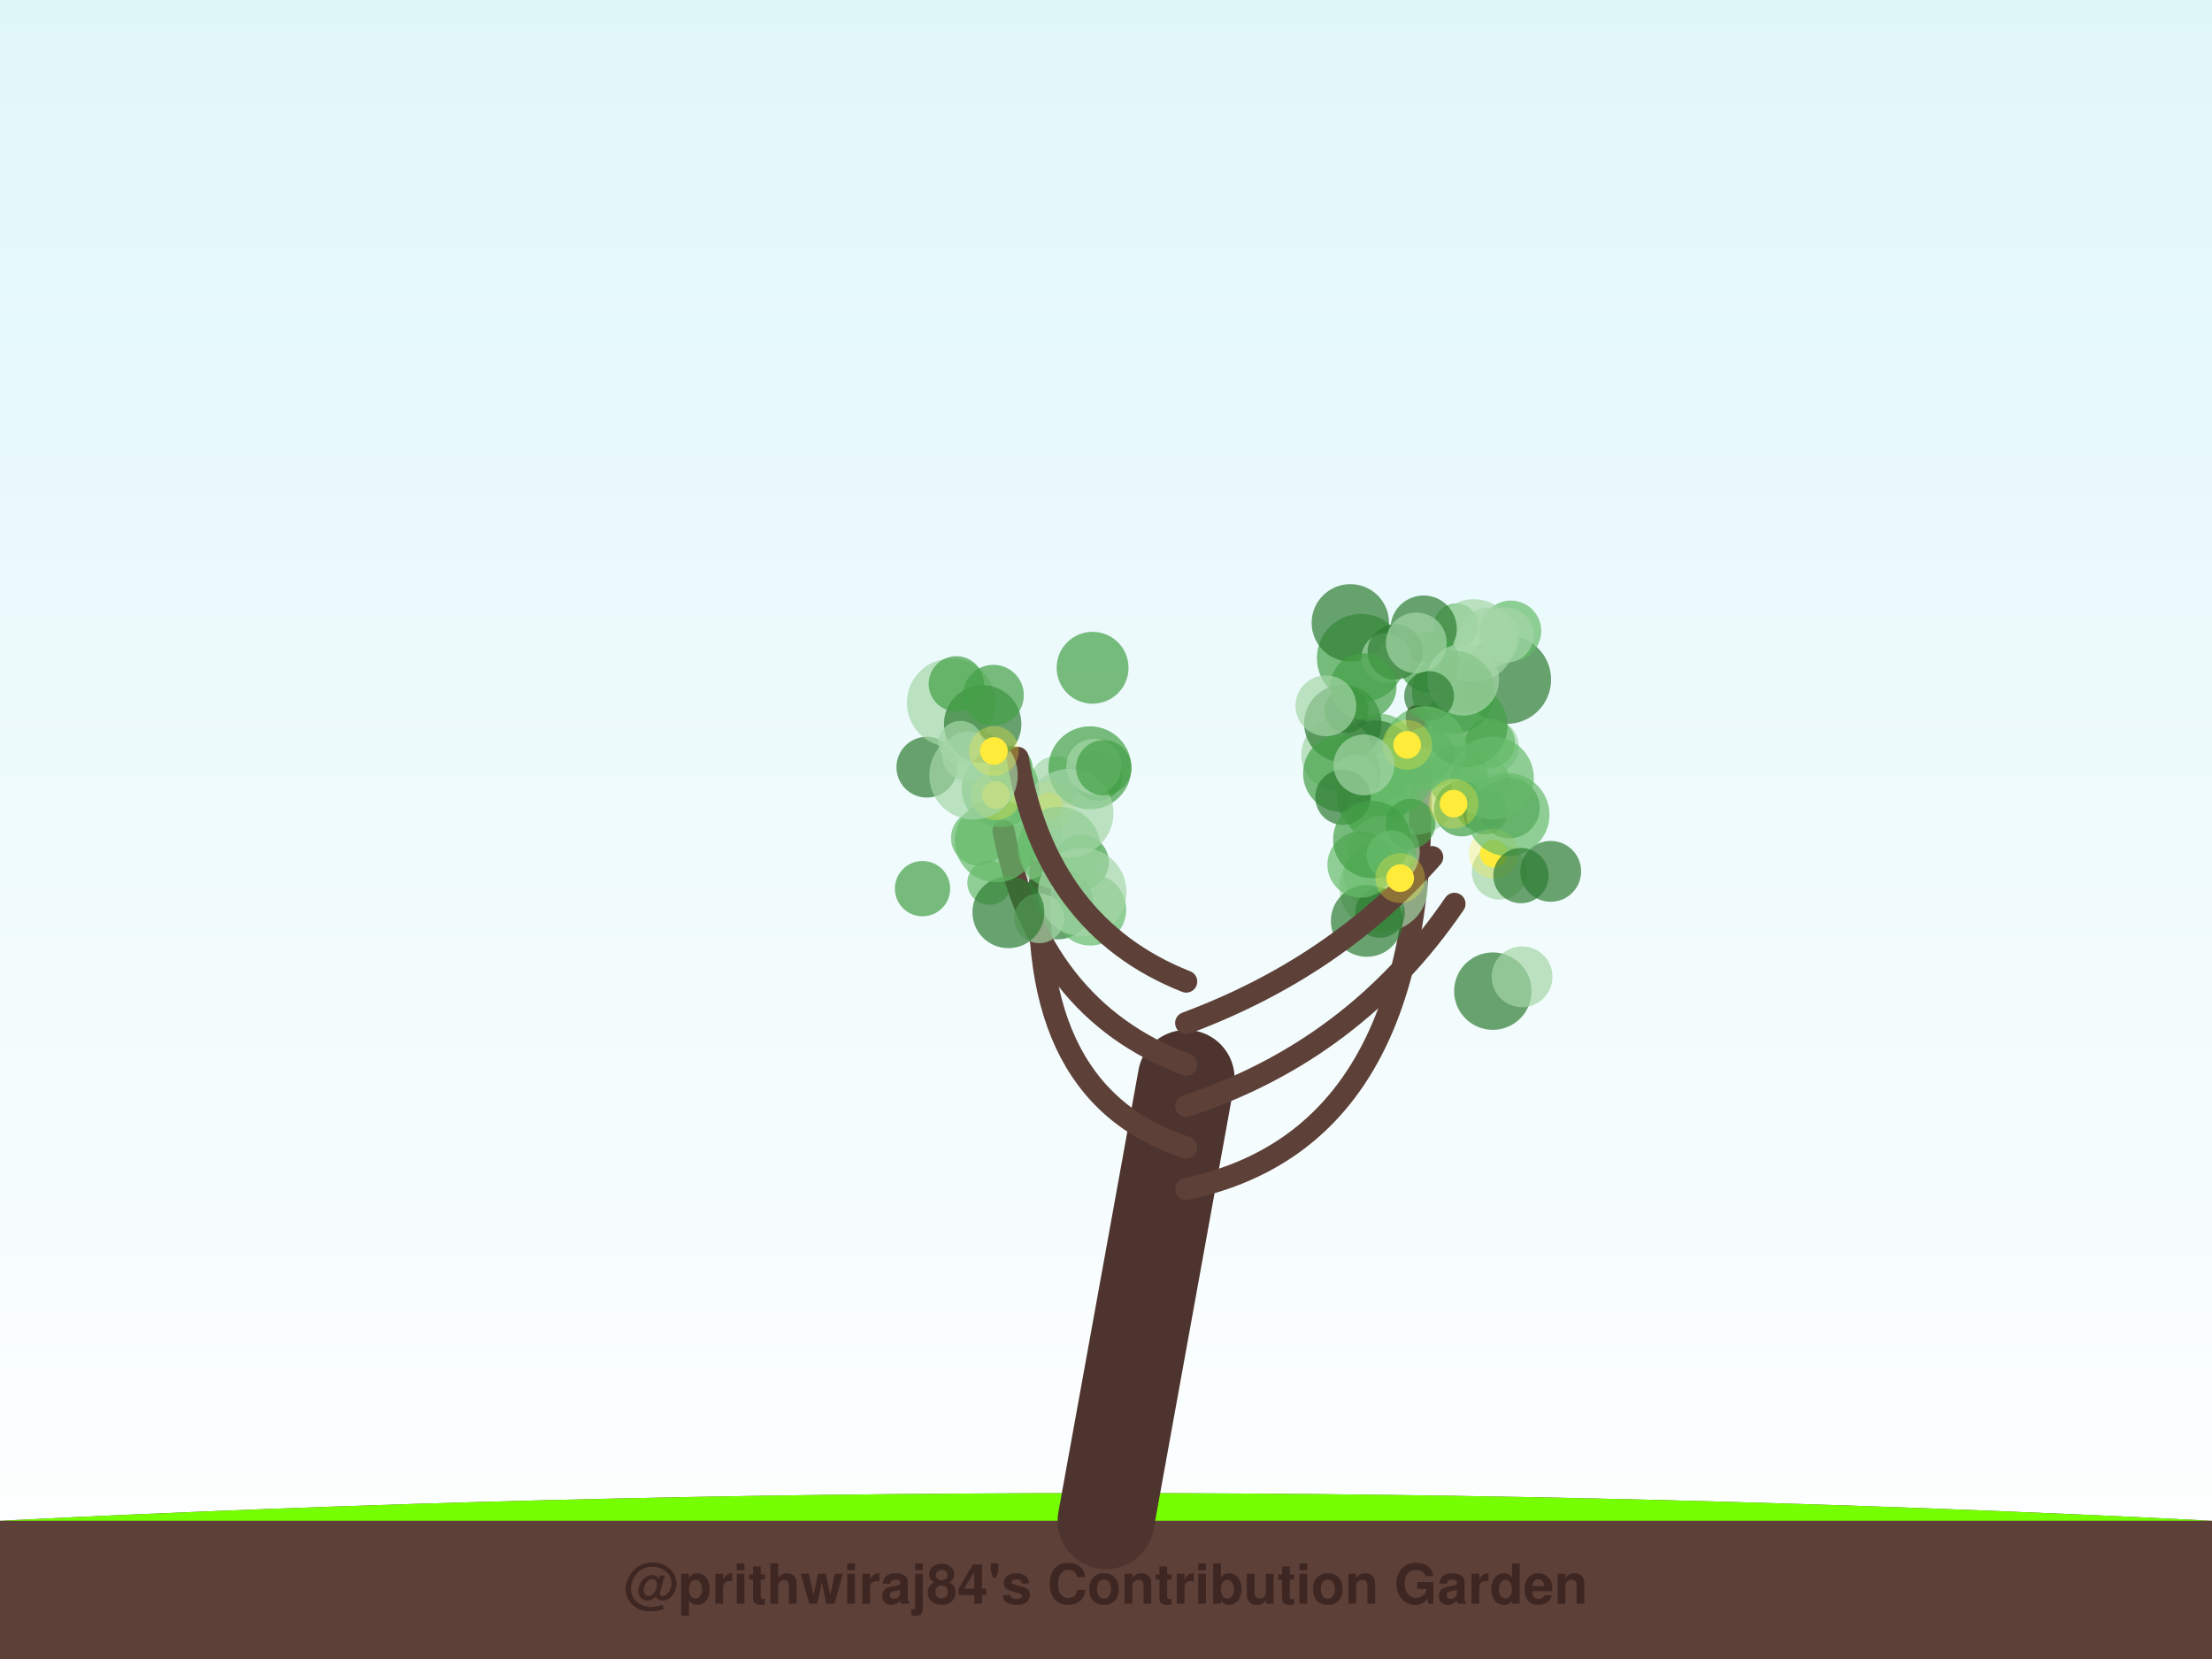
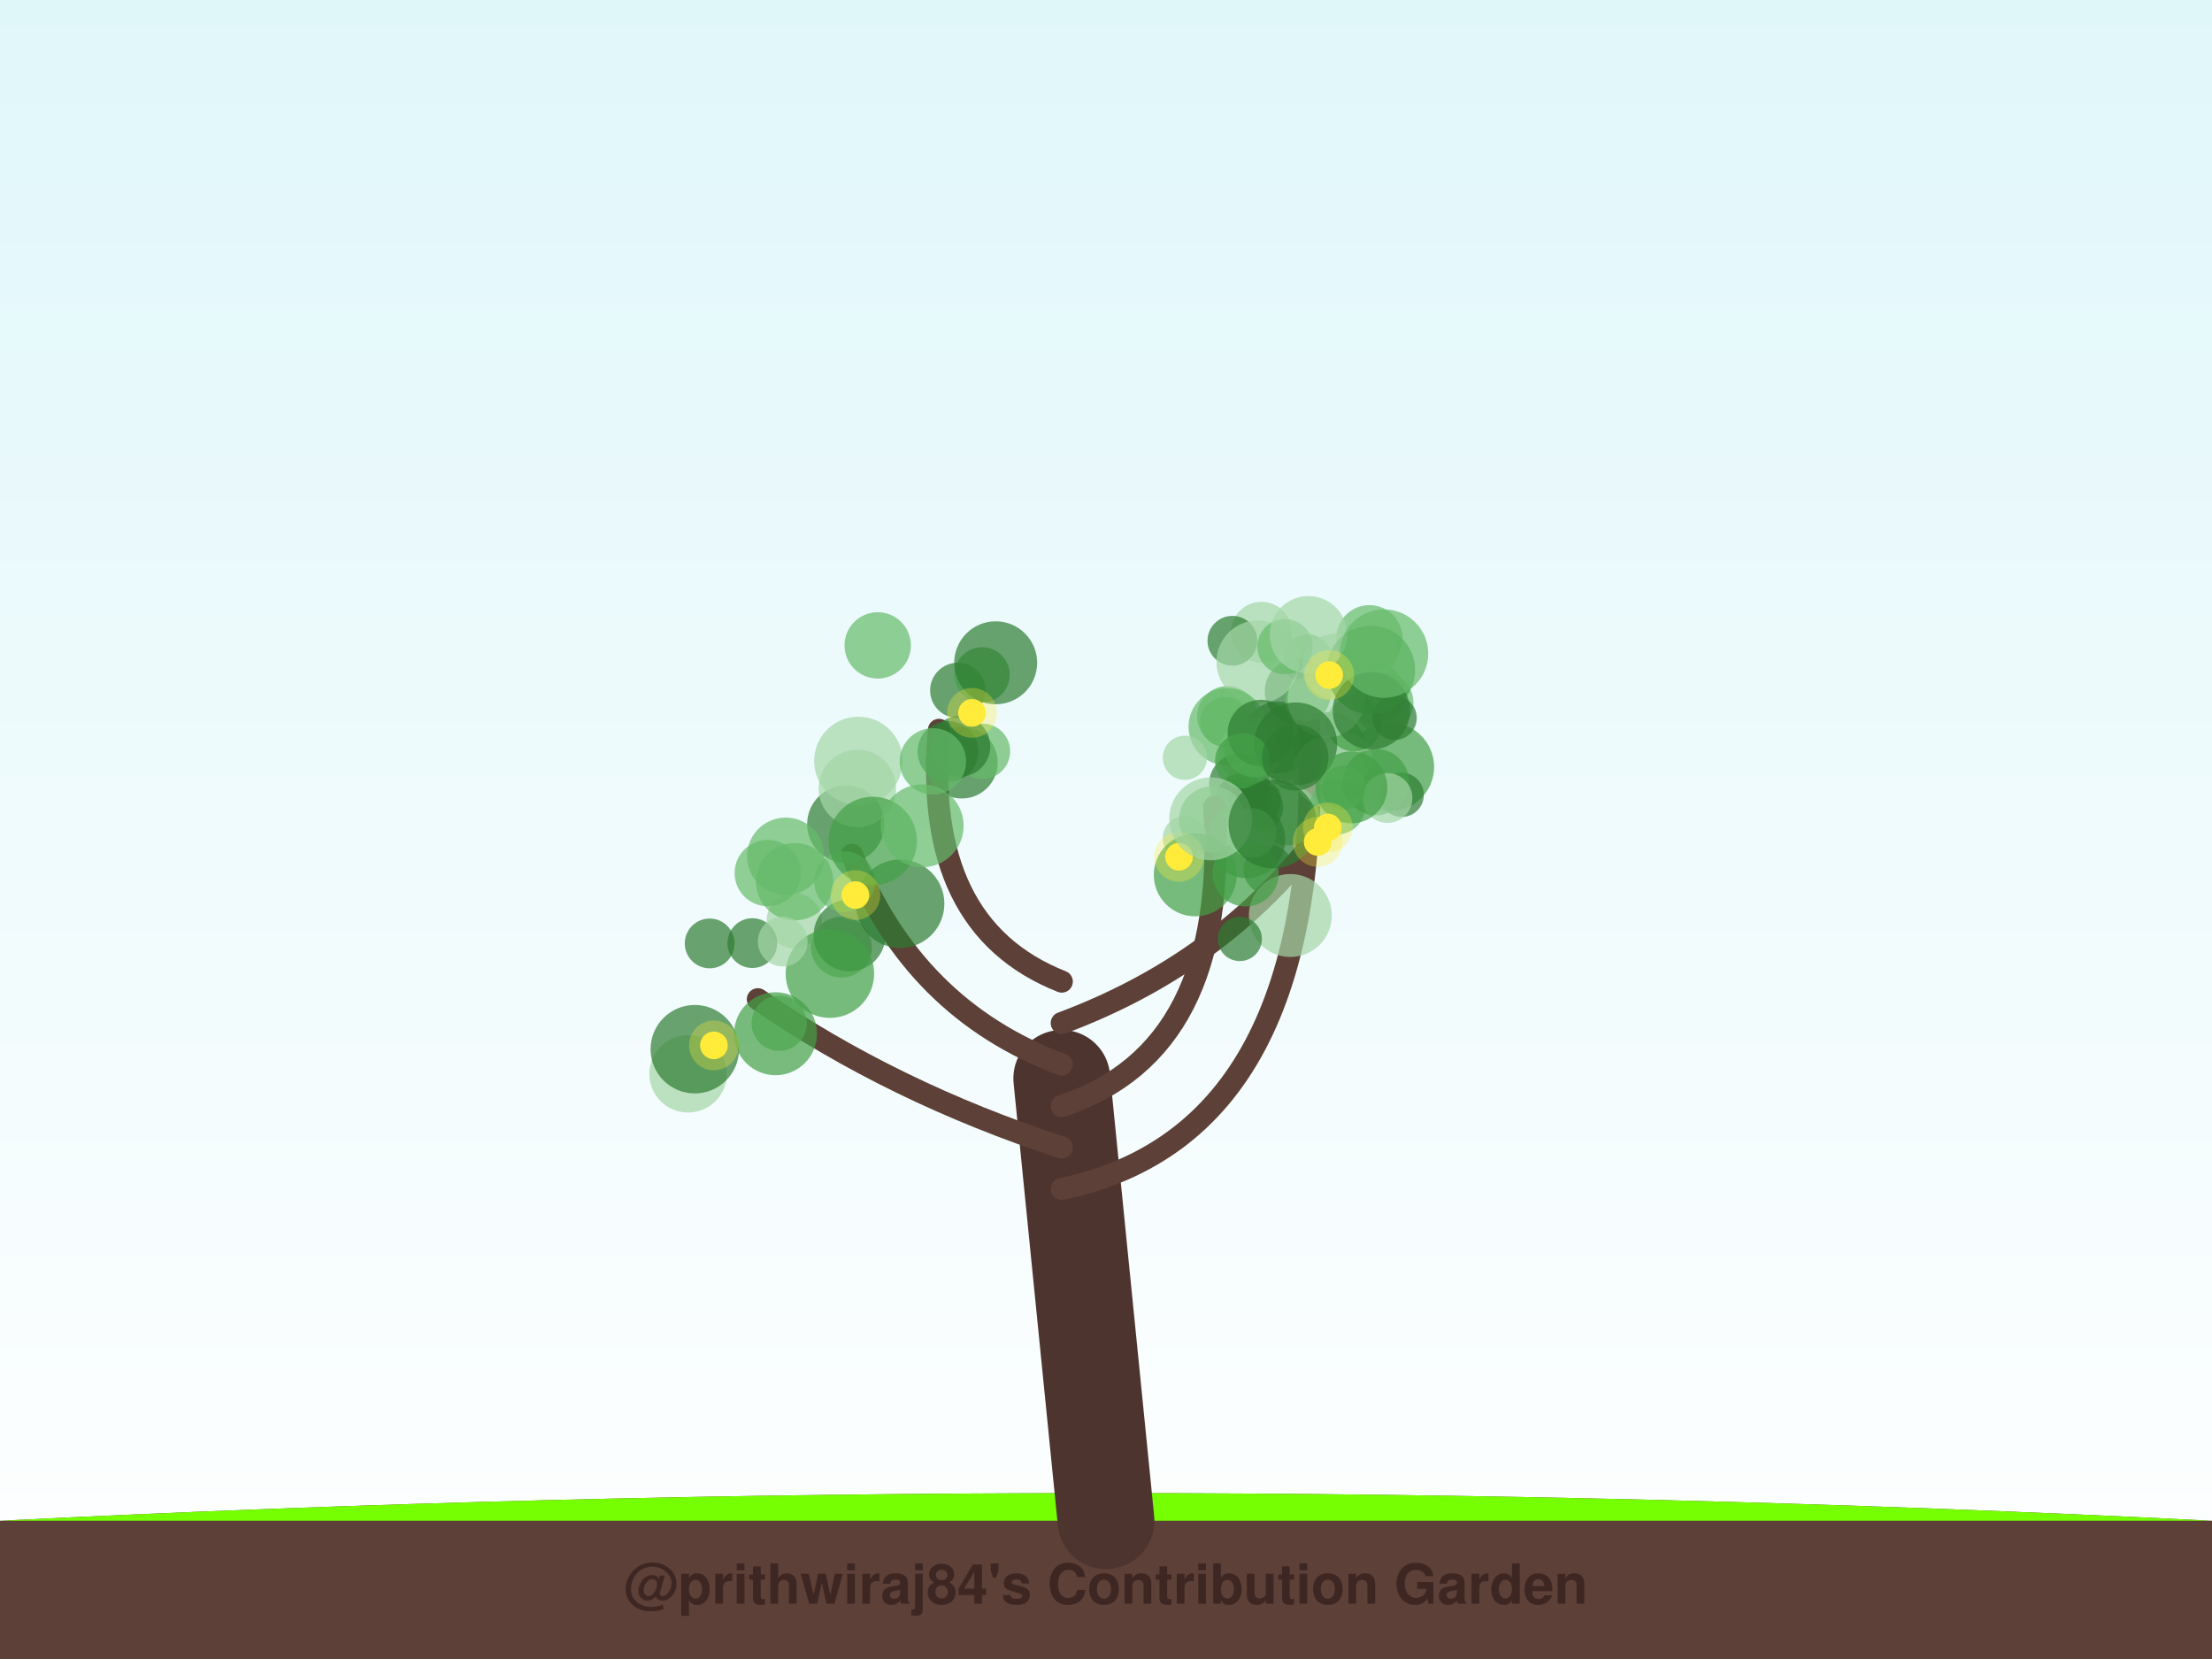
<svg xmlns="http://www.w3.org/2000/svg" width="800" height="600" viewBox="0 0 800 600">
  <defs>
    <linearGradient id="sky" x1="0%" y1="0%" x2="0%" y2="100%">
      <stop offset="0%" style="stop-color:#e0f7fa;stop-opacity:1" />
      <stop offset="100%" style="stop-color:#ffffff;stop-opacity:1" />
    </linearGradient>
    <filter id="glow" x="-20%" y="-20%" width="140%" height="140%">
      <feGaussianBlur stdDeviation="2" result="coloredBlur" />
      <feMerge>
        <feMergeNode in="coloredBlur" />
        <feMergeNode in="SourceGraphic" />
      </feMerge>
    </filter>
  </defs>
  <rect width="100%" height="100%" fill="url(#sky)" />
  <path d="M0,550 Q400,530 800,550 L800,600 L0,600 Z" stroke="#4e342e" stroke-width="0" fill="#5d4037" stroke-linecap="round" stroke-opacity="1.0" />
  <path d="M0,550 Q400,530 800,550" stroke="none" stroke-width="0" fill="#76ff03" stroke-linecap="round" stroke-opacity="0.1" />
-   <path d="M400,550 Q414.5,470.0 429,390" stroke="#4e342e" stroke-width="35" fill="none" stroke-linecap="round" stroke-opacity="1.0" />
-   <path d="M429,430 Q524.129,410 512.404,258.997" stroke="#5d4037" stroke-width="8" fill="none" stroke-linecap="round" stroke-opacity="1.0" />
-   <circle cx="529.801" cy="247.47" r="10" fill="#2e7d32" fill-opacity="0.7" />
-   <circle cx="526.684" cy="226.232" r="8" fill="#66bb6a" fill-opacity="0.7" />
-   <circle cx="535.209" cy="291.372" r="9" fill="#43a047" fill-opacity="0.7" />
-   <circle cx="492.279" cy="238.005" r="16" fill="#43a047" fill-opacity="0.7" />
-   <circle cx="535.396" cy="283.926" r="11" fill="#66bb6a" fill-opacity="0.7" />
-   <circle cx="498.841" cy="271.112" r="13" fill="#66bb6a" fill-opacity="0.7" />
-   <circle cx="544.978" cy="245.791" r="16" fill="#2e7d32" fill-opacity="0.7" />
-   <circle cx="511.62" cy="285.914" r="16" fill="#a5d6a7" fill-opacity="0.7" />
-   <circle cx="497.264" cy="275.548" r="15" fill="#2e7d32" fill-opacity="0.7" />
-   <circle cx="546.421" cy="228.208" r="11" fill="#66bb6a" fill-opacity="0.7" />
-   <circle cx="496.572" cy="288.748" r="13" fill="#66bb6a" fill-opacity="0.7" />
-   <circle cx="488.374" cy="225.261" r="14" fill="#2e7d32" fill-opacity="0.7" />
-   <circle cx="533.034" cy="231.697" r="15" fill="#a5d6a7" fill-opacity="0.7" />
-   <circle cx="539.339" cy="270.008" r="10" fill="#a5d6a7" fill-opacity="0.7" />
-   <circle cx="514.872" cy="227.371" r="12" fill="#2e7d32" fill-opacity="0.7" />
-   <circle cx="516.891" cy="239.563" r="11" fill="#43a047" fill-opacity="0.7" />
-   <circle cx="515.983" cy="272.908" r="10" fill="#66bb6a" fill-opacity="0.7" />
-   <circle cx="538.945" cy="268.712" r="9" fill="#66bb6a" fill-opacity="0.7" />
-   <circle cx="501.375" cy="237.957" r="9" fill="#a5d6a7" fill-opacity="0.7" />
-   <circle cx="538.374" cy="230.741" r="11" fill="#a5d6a7" fill-opacity="0.7" />
-   <circle cx="483.631" cy="272.929" r="13" fill="#a5d6a7" fill-opacity="0.7" />
-   <circle cx="501.223" cy="284.393" r="12" fill="#66bb6a" fill-opacity="0.7" />
-   <circle cx="486.938" cy="257.064" r="8" fill="#2e7d32" fill-opacity="0.7" />
-   <circle cx="527.102" cy="280.75" r="11" fill="#66bb6a" fill-opacity="0.7" />
-   <circle cx="530.222" cy="262.445" r="15" fill="#43a047" fill-opacity="0.7" />
-   <circle cx="525.655" cy="250.306" r="15" fill="#43a047" fill-opacity="0.7" />
-   <circle cx="503.767" cy="280.889" r="14" fill="#66bb6a" fill-opacity="0.7" />
-   <circle cx="504.595" cy="235.792" r="10" fill="#2e7d32" fill-opacity="0.7" />
-   <circle cx="485.653" cy="261.676" r="14" fill="#2e7d32" fill-opacity="0.7" />
-   <circle cx="529.162" cy="245.803" r="13" fill="#a5d6a7" fill-opacity="0.7" />
-   <circle cx="490.1" cy="281.018" r="8" fill="#a5d6a7" fill-opacity="0.7" />
-   <circle cx="493.071" cy="248.309" r="12" fill="#43a047" fill-opacity="0.7" />
-   <circle cx="512.234" cy="232.51" r="11" fill="#a5d6a7" fill-opacity="0.7" />
-   <circle cx="528.656" cy="292.495" r="10" fill="#43a047" fill-opacity="0.7" />
-   <circle cx="479.528" cy="255.267" r="11" fill="#a5d6a7" fill-opacity="0.7" />
-   <circle cx="485.274" cy="279.681" r="14" fill="#43a047" fill-opacity="0.7" />
-   <circle cx="516.85" cy="251.75" r="9" fill="#2e7d32" fill-opacity="0.7" />
-   <circle cx="545.871" cy="292.185" r="11" fill="#2e7d32" fill-opacity="0.7" />
-   <circle cx="515.425" cy="270.471" r="15" fill="#66bb6a" fill-opacity="0.7" />
-   <circle cx="544.681" cy="229.687" r="10" fill="#a5d6a7" fill-opacity="0.7" />
-   <circle cx="508.92" cy="269.395" r="5" fill="#ffeb3b" fill-opacity="1.0" />
-   <circle cx="508.92" cy="269.395" r="9" fill="#ffeb3b" fill-opacity="0.3" />
-   <path d="M429,415 Q367.825,395 377.293,304.114" stroke="#5d4037" stroke-width="8" fill="none" stroke-linecap="round" stroke-opacity="1.0" />
-   <circle cx="391.029" cy="311.87" r="10" fill="#43a047" fill-opacity="0.7" />
-   <circle cx="374.175" cy="301.208" r="10" fill="#a5d6a7" fill-opacity="0.7" />
-   <circle cx="381.678" cy="282.506" r="9" fill="#a5d6a7" fill-opacity="0.7" />
-   <circle cx="382.494" cy="326.722" r="13" fill="#2e7d32" fill-opacity="0.7" />
-   <circle cx="357.856" cy="319.251" r="8" fill="#66bb6a" fill-opacity="0.7" />
-   <circle cx="394.3" cy="328.974" r="13" fill="#66bb6a" fill-opacity="0.7" />
-   <circle cx="365.468" cy="277.759" r="8" fill="#43a047" fill-opacity="0.7" />
-   <circle cx="370.85" cy="308.255" r="10" fill="#a5d6a7" fill-opacity="0.7" />
-   <circle cx="396.872" cy="280.686" r="9" fill="#43a047" fill-opacity="0.7" />
-   <circle cx="353.942" cy="303.05" r="10" fill="#66bb6a" fill-opacity="0.7" />
-   <circle cx="379.39" cy="291.627" r="5" fill="#ffeb3b" fill-opacity="1.0" />
-   <circle cx="379.39" cy="291.627" r="9" fill="#ffeb3b" fill-opacity="0.3" />
-   <path d="M429,400 Q489.745,380 526.026,326.886" stroke="#5d4037" stroke-width="8" fill="none" stroke-linecap="round" stroke-opacity="1.0" />
-   <circle cx="497.86" cy="316.784" r="12" fill="#66bb6a" fill-opacity="0.7" />
-   <circle cx="542.314" cy="315.365" r="10" fill="#a5d6a7" fill-opacity="0.7" />
-   <circle cx="495.62" cy="294.073" r="9" fill="#66bb6a" fill-opacity="0.7" />
-   <circle cx="500.414" cy="320.896" r="16" fill="#a5d6a7" fill-opacity="0.7" />
-   <circle cx="494.331" cy="333.04" r="13" fill="#2e7d32" fill-opacity="0.7" />
-   <circle cx="499.07" cy="330.166" r="9" fill="#2e7d32" fill-opacity="0.7" />
-   <circle cx="537.109" cy="293.796" r="8" fill="#2e7d32" fill-opacity="0.7" />
-   <circle cx="539.903" cy="358.457" r="14" fill="#2e7d32" fill-opacity="0.7" />
-   <circle cx="550.474" cy="353.269" r="11" fill="#a5d6a7" fill-opacity="0.7" />
-   <circle cx="560.837" cy="315.135" r="11" fill="#2e7d32" fill-opacity="0.7" />
-   <circle cx="540.238" cy="308.72" r="5" fill="#ffeb3b" fill-opacity="1.0" />
-   <circle cx="540.238" cy="308.72" r="9" fill="#ffeb3b" fill-opacity="0.3" />
-   <path d="M429,385 Q375.347,365 362.935,300.441" stroke="#5d4037" stroke-width="8" fill="none" stroke-linecap="round" stroke-opacity="1.0" />
-   <circle cx="335.21" cy="277.458" r="11" fill="#2e7d32" fill-opacity="0.7" />
-   <circle cx="375.844" cy="332.108" r="9" fill="#a5d6a7" fill-opacity="0.7" />
-   <circle cx="383.054" cy="306.763" r="15" fill="#66bb6a" fill-opacity="0.7" />
-   <circle cx="391.412" cy="322.613" r="16" fill="#a5d6a7" fill-opacity="0.7" />
-   <circle cx="361.804" cy="285.175" r="14" fill="#66bb6a" fill-opacity="0.7" />
-   <circle cx="364.696" cy="329.917" r="13" fill="#2e7d32" fill-opacity="0.7" />
-   <circle cx="394.191" cy="277.69" r="15" fill="#43a047" fill-opacity="0.7" />
-   <circle cx="360.31" cy="304.074" r="15" fill="#66bb6a" fill-opacity="0.7" />
-   <circle cx="386.705" cy="294.055" r="16" fill="#a5d6a7" fill-opacity="0.7" />
-   <circle cx="333.646" cy="321.393" r="10" fill="#43a047" fill-opacity="0.7" />
-   <circle cx="360.194" cy="287.593" r="5" fill="#ffeb3b" fill-opacity="1.0" />
-   <circle cx="360.194" cy="287.593" r="9" fill="#ffeb3b" fill-opacity="0.3" />
-   <path d="M429,370 Q482.653,350 517.961,309.995" stroke="#5d4037" stroke-width="8" fill="none" stroke-linecap="round" stroke-opacity="1.0" />
-   <circle cx="485.679" cy="288.336" r="10" fill="#2e7d32" fill-opacity="0.7" />
-   <circle cx="539.735" cy="281.366" r="15" fill="#66bb6a" fill-opacity="0.7" />
-   <circle cx="500.49" cy="307.957" r="13" fill="#a5d6a7" fill-opacity="0.7" />
-   <circle cx="492.083" cy="312.699" r="12" fill="#66bb6a" fill-opacity="0.7" />
-   <circle cx="496.121" cy="303.619" r="14" fill="#43a047" fill-opacity="0.7" />
-   <circle cx="545.391" cy="294.653" r="15" fill="#66bb6a" fill-opacity="0.7" />
-   <circle cx="550.079" cy="316.673" r="10" fill="#2e7d32" fill-opacity="0.7" />
-   <circle cx="493.302" cy="276.641" r="11" fill="#a5d6a7" fill-opacity="0.7" />
-   <circle cx="510.153" cy="297.906" r="9" fill="#43a047" fill-opacity="0.7" />
-   <circle cx="503.232" cy="309.3" r="9" fill="#66bb6a" fill-opacity="0.7" />
-   <circle cx="525.704" cy="290.651" r="5" fill="#ffeb3b" fill-opacity="1.0" />
-   <circle cx="525.704" cy="290.651" r="9" fill="#ffeb3b" fill-opacity="0.3" />
-   <circle cx="506.394" cy="317.586" r="5" fill="#ffeb3b" fill-opacity="1.0" />
-   <circle cx="506.394" cy="317.586" r="9" fill="#ffeb3b" fill-opacity="0.3" />
-   <path d="M429,355 Q378.355,335 368.043,274.107" stroke="#5d4037" stroke-width="8" fill="none" stroke-linecap="round" stroke-opacity="1.0" />
-   <circle cx="395.144" cy="241.513" r="13" fill="#43a047" fill-opacity="0.7" />
-   <circle cx="352.086" cy="280.411" r="16" fill="#a5d6a7" fill-opacity="0.7" />
-   <circle cx="343.99" cy="254.164" r="16" fill="#a5d6a7" fill-opacity="0.7" />
-   <circle cx="395.633" cy="277.213" r="10" fill="#a5d6a7" fill-opacity="0.7" />
-   <circle cx="355.398" cy="261.823" r="14" fill="#2e7d32" fill-opacity="0.7" />
-   <circle cx="359.283" cy="251.441" r="11" fill="#43a047" fill-opacity="0.7" />
-   <circle cx="399.197" cy="277.653" r="10" fill="#43a047" fill-opacity="0.7" />
-   <circle cx="349.83" cy="273.515" r="9" fill="#a5d6a7" fill-opacity="0.7" />
-   <circle cx="345.873" cy="247.324" r="10" fill="#43a047" fill-opacity="0.7" />
-   <circle cx="347.385" cy="268.707" r="8" fill="#a5d6a7" fill-opacity="0.7" />
-   <circle cx="359.455" cy="271.594" r="5" fill="#ffeb3b" fill-opacity="1.0" />
-   <circle cx="359.455" cy="271.594" r="9" fill="#ffeb3b" fill-opacity="0.3" />
+   <path d="M400,550 Q392.0,470.0 384,390" stroke="#4e342e" stroke-width="35" fill="none" stroke-linecap="round" stroke-opacity="1.0" />
+   <path d="M384,430 Q479.214,410 473.401,261.862" stroke="#5d4037" stroke-width="8" fill="none" stroke-linecap="round" stroke-opacity="1.0" />
+   <circle cx="443.052" cy="261.105" r="9" fill="#43a047" fill-opacity="0.7" />
+   <circle cx="455.484" cy="288.888" r="8" fill="#66bb6a" fill-opacity="0.7" />
+   <circle cx="443.935" cy="259.108" r="11" fill="#66bb6a" fill-opacity="0.7" />
+   <circle cx="497.305" cy="250.897" r="11" fill="#66bb6a" fill-opacity="0.7" />
+   <circle cx="456.205" cy="228.642" r="11" fill="#a5d6a7" fill-opacity="0.7" />
+   <circle cx="502.661" cy="277.372" r="16" fill="#43a047" fill-opacity="0.7" />
+   <circle cx="449.113" cy="290.152" r="10" fill="#43a047" fill-opacity="0.7" />
+   <circle cx="459.978" cy="272.839" r="11" fill="#a5d6a7" fill-opacity="0.7" />
+   <circle cx="472.916" cy="238.39" r="9" fill="#66bb6a" fill-opacity="0.7" />
+   <circle cx="450.899" cy="284.979" r="8" fill="#43a047" fill-opacity="0.7" />
+   <circle cx="462.307" cy="266.696" r="13" fill="#2e7d32" fill-opacity="0.7" />
+   <circle cx="465.876" cy="294.736" r="11" fill="#66bb6a" fill-opacity="0.7" />
+   <circle cx="495.268" cy="230.85" r="12" fill="#66bb6a" fill-opacity="0.7" />
+   <circle cx="445.707" cy="231.735" r="9" fill="#2e7d32" fill-opacity="0.7" />
+   <circle cx="469.43" cy="250.052" r="12" fill="#2e7d32" fill-opacity="0.7" />
+   <circle cx="454.191" cy="289.717" r="9" fill="#2e7d32" fill-opacity="0.7" />
+   <circle cx="451.824" cy="272.42" r="11" fill="#a5d6a7" fill-opacity="0.7" />
+   <circle cx="480.906" cy="270.552" r="13" fill="#2e7d32" fill-opacity="0.7" />
+   <circle cx="472.752" cy="252.778" r="8" fill="#66bb6a" fill-opacity="0.7" />
+   <circle cx="487.367" cy="274.231" r="9" fill="#a5d6a7" fill-opacity="0.7" />
+   <circle cx="454.964" cy="239.372" r="15" fill="#a5d6a7" fill-opacity="0.7" />
+   <circle cx="480.576" cy="279.058" r="13" fill="#a5d6a7" fill-opacity="0.7" />
+   <circle cx="449.246" cy="288.68" r="9" fill="#2e7d32" fill-opacity="0.7" />
+   <circle cx="483.02" cy="241.12" r="12" fill="#a5d6a7" fill-opacity="0.7" />
+   <circle cx="506.953" cy="287.465" r="8" fill="#2e7d32" fill-opacity="0.7" />
+   <circle cx="464.741" cy="233.882" r="10" fill="#66bb6a" fill-opacity="0.7" />
+   <circle cx="500.198" cy="254.153" r="11" fill="#66bb6a" fill-opacity="0.7" />
+   <circle cx="489.755" cy="261.75" r="10" fill="#43a047" fill-opacity="0.7" />
+   <circle cx="483.668" cy="291.75" r="10" fill="#66bb6a" fill-opacity="0.7" />
+   <circle cx="479.665" cy="252.791" r="14" fill="#a5d6a7" fill-opacity="0.7" />
+   <circle cx="504.384" cy="259.653" r="8" fill="#2e7d32" fill-opacity="0.7" />
+   <circle cx="495.23" cy="236.135" r="10" fill="#a5d6a7" fill-opacity="0.7" />
+   <circle cx="495.8" cy="242.302" r="16" fill="#43a047" fill-opacity="0.7" />
+   <circle cx="473.21" cy="229.577" r="14" fill="#a5d6a7" fill-opacity="0.7" />
+   <circle cx="455.072" cy="291.964" r="9" fill="#2e7d32" fill-opacity="0.7" />
+   <circle cx="495.998" cy="257.055" r="14" fill="#2e7d32" fill-opacity="0.7" />
+   <circle cx="443.846" cy="262.853" r="14" fill="#66bb6a" fill-opacity="0.7" />
+   <circle cx="500.544" cy="236.391" r="16" fill="#66bb6a" fill-opacity="0.7" />
+   <circle cx="497.591" cy="282.859" r="12" fill="#43a047" fill-opacity="0.7" />
+   <circle cx="448.285" cy="283.533" r="11" fill="#2e7d32" fill-opacity="0.7" />
+   <circle cx="480.72" cy="244.159" r="5" fill="#ffeb3b" fill-opacity="1.0" />
+   <circle cx="480.72" cy="244.159" r="9" fill="#ffeb3b" fill-opacity="0.3" />
+   <path d="M384,415 Q322.857,395 274.09,361.393" stroke="#5d4037" stroke-width="8" fill="none" stroke-linecap="round" stroke-opacity="1.0" />
+   <circle cx="304.294" cy="342.534" r="11" fill="#66bb6a" fill-opacity="0.7" />
+   <circle cx="248.852" cy="388.374" r="14" fill="#a5d6a7" fill-opacity="0.7" />
+   <circle cx="287.258" cy="332.974" r="10" fill="#a5d6a7" fill-opacity="0.7" />
+   <circle cx="256.661" cy="341.204" r="9" fill="#2e7d32" fill-opacity="0.7" />
+   <circle cx="272.093" cy="341.085" r="9" fill="#2e7d32" fill-opacity="0.7" />
+   <circle cx="307.233" cy="338.302" r="13" fill="#2e7d32" fill-opacity="0.7" />
+   <circle cx="300.144" cy="352.137" r="16" fill="#43a047" fill-opacity="0.7" />
+   <circle cx="251.279" cy="379.457" r="16" fill="#2e7d32" fill-opacity="0.7" />
+   <circle cx="281.813" cy="370.083" r="10" fill="#66bb6a" fill-opacity="0.7" />
+   <circle cx="280.477" cy="373.862" r="15" fill="#43a047" fill-opacity="0.7" />
+   <circle cx="258.201" cy="378.076" r="5" fill="#ffeb3b" fill-opacity="1.0" />
+   <circle cx="258.201" cy="378.076" r="9" fill="#ffeb3b" fill-opacity="0.3" />
+   <path d="M384,400 Q444.714,380 439.127,291.806" stroke="#5d4037" stroke-width="8" fill="none" stroke-linecap="round" stroke-opacity="1.0" />
+   <circle cx="453.711" cy="270.144" r="11" fill="#66bb6a" fill-opacity="0.7" />
+   <circle cx="450.834" cy="303.594" r="14" fill="#2e7d32" fill-opacity="0.7" />
+   <circle cx="428.534" cy="274.062" r="8" fill="#a5d6a7" fill-opacity="0.7" />
+   <circle cx="455.996" cy="265.081" r="12" fill="#2e7d32" fill-opacity="0.7" />
+   <circle cx="428.537" cy="303.123" r="8" fill="#a5d6a7" fill-opacity="0.7" />
+   <circle cx="468.604" cy="269.046" r="15" fill="#2e7d32" fill-opacity="0.7" />
+   <circle cx="438.414" cy="296.366" r="12" fill="#66bb6a" fill-opacity="0.7" />
+   <circle cx="432.289" cy="316.411" r="15" fill="#43a047" fill-opacity="0.7" />
+   <circle cx="449.43" cy="275.173" r="10" fill="#43a047" fill-opacity="0.7" />
+   <circle cx="458.757" cy="314.535" r="9" fill="#2e7d32" fill-opacity="0.7" />
+   <circle cx="426.398" cy="309.878" r="5" fill="#ffeb3b" fill-opacity="1.0" />
+   <circle cx="426.398" cy="309.878" r="9" fill="#ffeb3b" fill-opacity="0.3" />
+   <path d="M384,385 Q330.357,365 308.138,309.138" stroke="#5d4037" stroke-width="8" fill="none" stroke-linecap="round" stroke-opacity="1.0" />
+   <circle cx="305.904" cy="298.075" r="14" fill="#2e7d32" fill-opacity="0.7" />
+   <circle cx="287.392" cy="318.886" r="14" fill="#66bb6a" fill-opacity="0.7" />
+   <circle cx="305.462" cy="318.876" r="11" fill="#66bb6a" fill-opacity="0.7" />
+   <circle cx="325.541" cy="326.847" r="16" fill="#2e7d32" fill-opacity="0.7" />
+   <circle cx="310.444" cy="275.209" r="16" fill="#a5d6a7" fill-opacity="0.7" />
+   <circle cx="310.069" cy="285.154" r="14" fill="#a5d6a7" fill-opacity="0.7" />
+   <circle cx="315.627" cy="304.147" r="16" fill="#43a047" fill-opacity="0.7" />
+   <circle cx="283.084" cy="340.53" r="9" fill="#a5d6a7" fill-opacity="0.7" />
+   <circle cx="277.679" cy="315.76" r="12" fill="#66bb6a" fill-opacity="0.7" />
+   <circle cx="284.168" cy="309.687" r="14" fill="#66bb6a" fill-opacity="0.7" />
+   <circle cx="309.376" cy="323.709" r="5" fill="#ffeb3b" fill-opacity="1.0" />
+   <circle cx="309.376" cy="323.709" r="9" fill="#ffeb3b" fill-opacity="0.3" />
+   <path d="M384,370 Q437.643,350 471.883,308.463" stroke="#5d4037" stroke-width="8" fill="none" stroke-linecap="round" stroke-opacity="1.0" />
+   <circle cx="466.66" cy="331.104" r="15" fill="#a5d6a7" fill-opacity="0.7" />
+   <circle cx="448.389" cy="339.589" r="8" fill="#2e7d32" fill-opacity="0.7" />
+   <circle cx="450.481" cy="315.84" r="12" fill="#43a047" fill-opacity="0.7" />
+   <circle cx="452.643" cy="301.232" r="9" fill="#66bb6a" fill-opacity="0.7" />
+   <circle cx="501.804" cy="288.623" r="9" fill="#a5d6a7" fill-opacity="0.7" />
+   <circle cx="437.883" cy="296.145" r="15" fill="#a5d6a7" fill-opacity="0.7" />
+   <circle cx="485.986" cy="284.809" r="8" fill="#66bb6a" fill-opacity="0.7" />
+   <circle cx="488.744" cy="284.761" r="13" fill="#43a047" fill-opacity="0.7" />
+   <circle cx="468.455" cy="273.911" r="12" fill="#2e7d32" fill-opacity="0.7" />
+   <circle cx="460.337" cy="298.056" r="16" fill="#2e7d32" fill-opacity="0.7" />
+   <circle cx="476.554" cy="304.497" r="5" fill="#ffeb3b" fill-opacity="1.0" />
+   <circle cx="476.554" cy="304.497" r="9" fill="#ffeb3b" fill-opacity="0.3" />
+   <circle cx="480.23" cy="299.267" r="5" fill="#ffeb3b" fill-opacity="1.0" />
+   <circle cx="480.23" cy="299.267" r="9" fill="#ffeb3b" fill-opacity="0.3" />
+   <path d="M384,355 Q333.357,335 339.599,263.965" stroke="#5d4037" stroke-width="8" fill="none" stroke-linecap="round" stroke-opacity="1.0" />
+   <circle cx="317.433" cy="233.419" r="12" fill="#66bb6a" fill-opacity="0.7" />
+   <circle cx="347.835" cy="275.793" r="13" fill="#2e7d32" fill-opacity="0.7" />
+   <circle cx="346.39" cy="249.688" r="10" fill="#2e7d32" fill-opacity="0.7" />
+   <circle cx="333.518" cy="298.66" r="15" fill="#66bb6a" fill-opacity="0.7" />
+   <circle cx="355.186" cy="244.066" r="10" fill="#43a047" fill-opacity="0.7" />
+   <circle cx="355.345" cy="271.715" r="10" fill="#66bb6a" fill-opacity="0.7" />
+   <circle cx="347.149" cy="269.919" r="11" fill="#2e7d32" fill-opacity="0.7" />
+   <circle cx="360.105" cy="239.707" r="15" fill="#2e7d32" fill-opacity="0.7" />
+   <circle cx="342.848" cy="271.782" r="11" fill="#2e7d32" fill-opacity="0.7" />
+   <circle cx="337.391" cy="275.359" r="12" fill="#66bb6a" fill-opacity="0.7" />
+   <circle cx="351.548" cy="257.811" r="5" fill="#ffeb3b" fill-opacity="1.0" />
+   <circle cx="351.548" cy="257.811" r="9" fill="#ffeb3b" fill-opacity="0.3" />
  <text x="400" y="580" font-family="Segoe UI, Helvetica, Arial, sans-serif" font-size="20" fill="#3e2723" text-anchor="middle" font-weight="bold">@prithwiraj84's Contribution Garden</text>
  <text x="400" y="595" font-family="Segoe UI, Helvetica, Arial, sans-serif" font-size="14" fill="#5d4037" text-anchor="middle" font-weight="bold">Grown over 5 years</text>
</svg>
